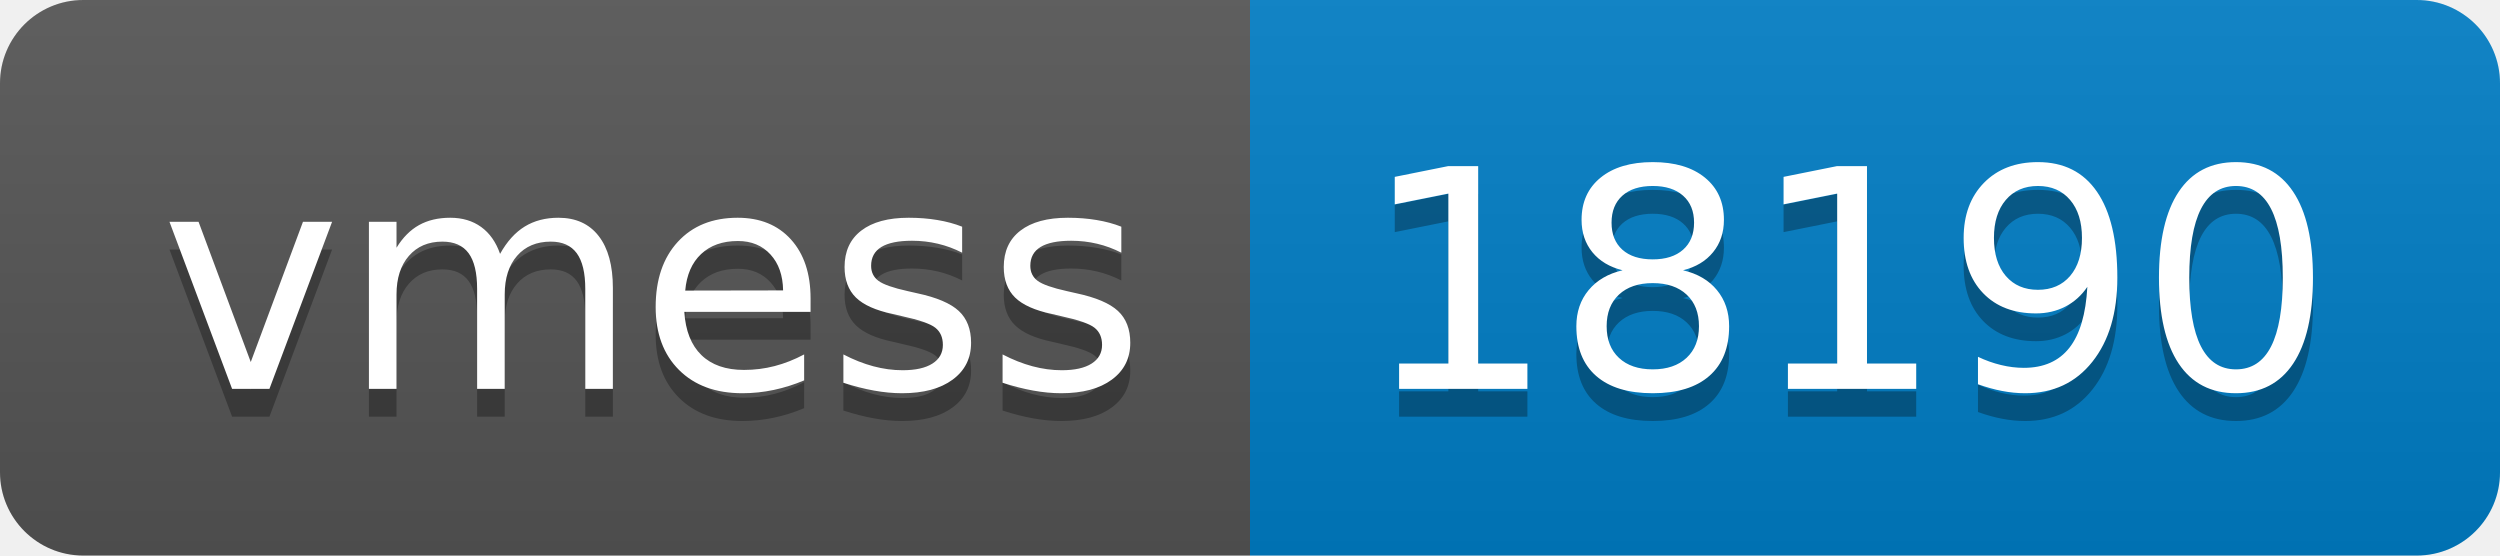
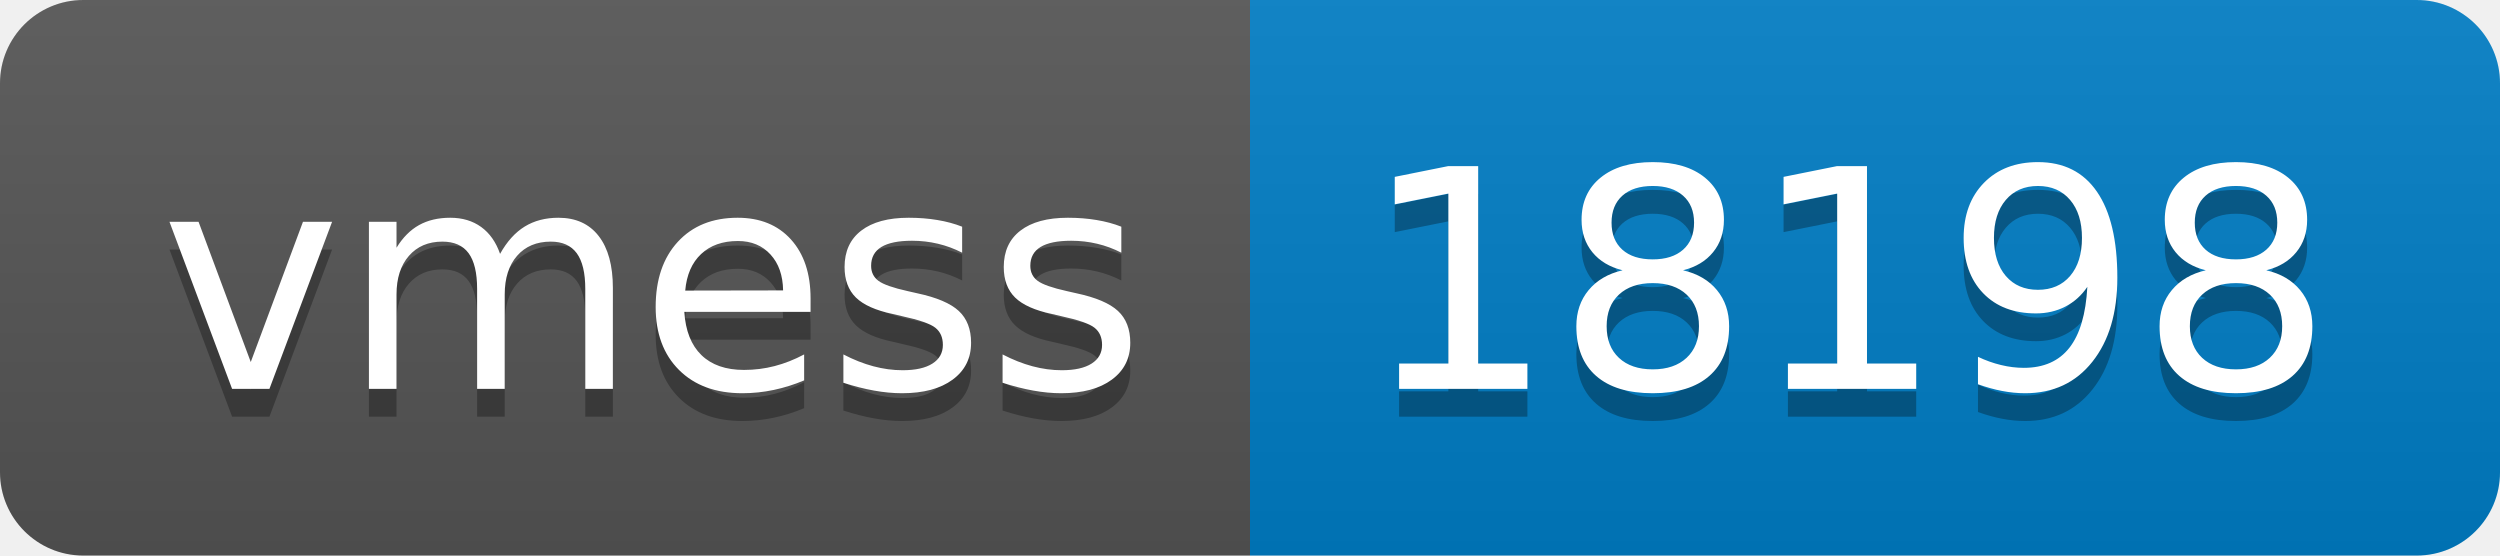
- <svg xmlns="http://www.w3.org/2000/svg" width="90" height="20" role="img" aria-label="vmess: 18190">
+ <svg xmlns="http://www.w3.org/2000/svg" width="90" height="20" role="img" aria-label="vmess: 18198">
  <linearGradient id="s" x2="0" y2="100%">
    <stop offset="0" stop-color="#bbb" stop-opacity=".1" />
    <stop offset="1" stop-opacity=".1" />
  </linearGradient>
  <clipPath id="r">
    <rect width="90" height="20" rx="3" fill="#fff" />
  </clipPath>
  <g clip-path="url(#r)">
    <rect width="45" height="20" fill="#555" />
    <rect x="45" width="45" height="20" fill="#007ec6" />
    <rect width="90" height="20" fill="url(#s)" />
  </g>
  <g fill="#fff" text-anchor="middle" font-family="Verdana,Geneva,DejaVu Sans,sans-serif" text-rendering="geometricPrecision" font-size="110">
    <text aria-hidden="true" x="235" y="150" fill="#010101" fill-opacity=".3" transform="scale(.1)" textLength="350">vmess</text>
    <text x="235" y="140" transform="scale(.1)" fill="#fff" textLength="350">vmess</text>
-     <text aria-hidden="true" x="665" y="150" fill="#010101" fill-opacity=".3" transform="scale(.1)" textLength="350">18190</text>
-     <text x="665" y="140" transform="scale(.1)" fill="#fff" textLength="350">18190</text>
+     <text aria-hidden="true" x="665" y="150" fill="#010101" fill-opacity=".3" transform="scale(.1)" textLength="350">18198</text>
+     <text x="665" y="140" transform="scale(.1)" fill="#fff" textLength="350">18198</text>
  </g>
</svg>
